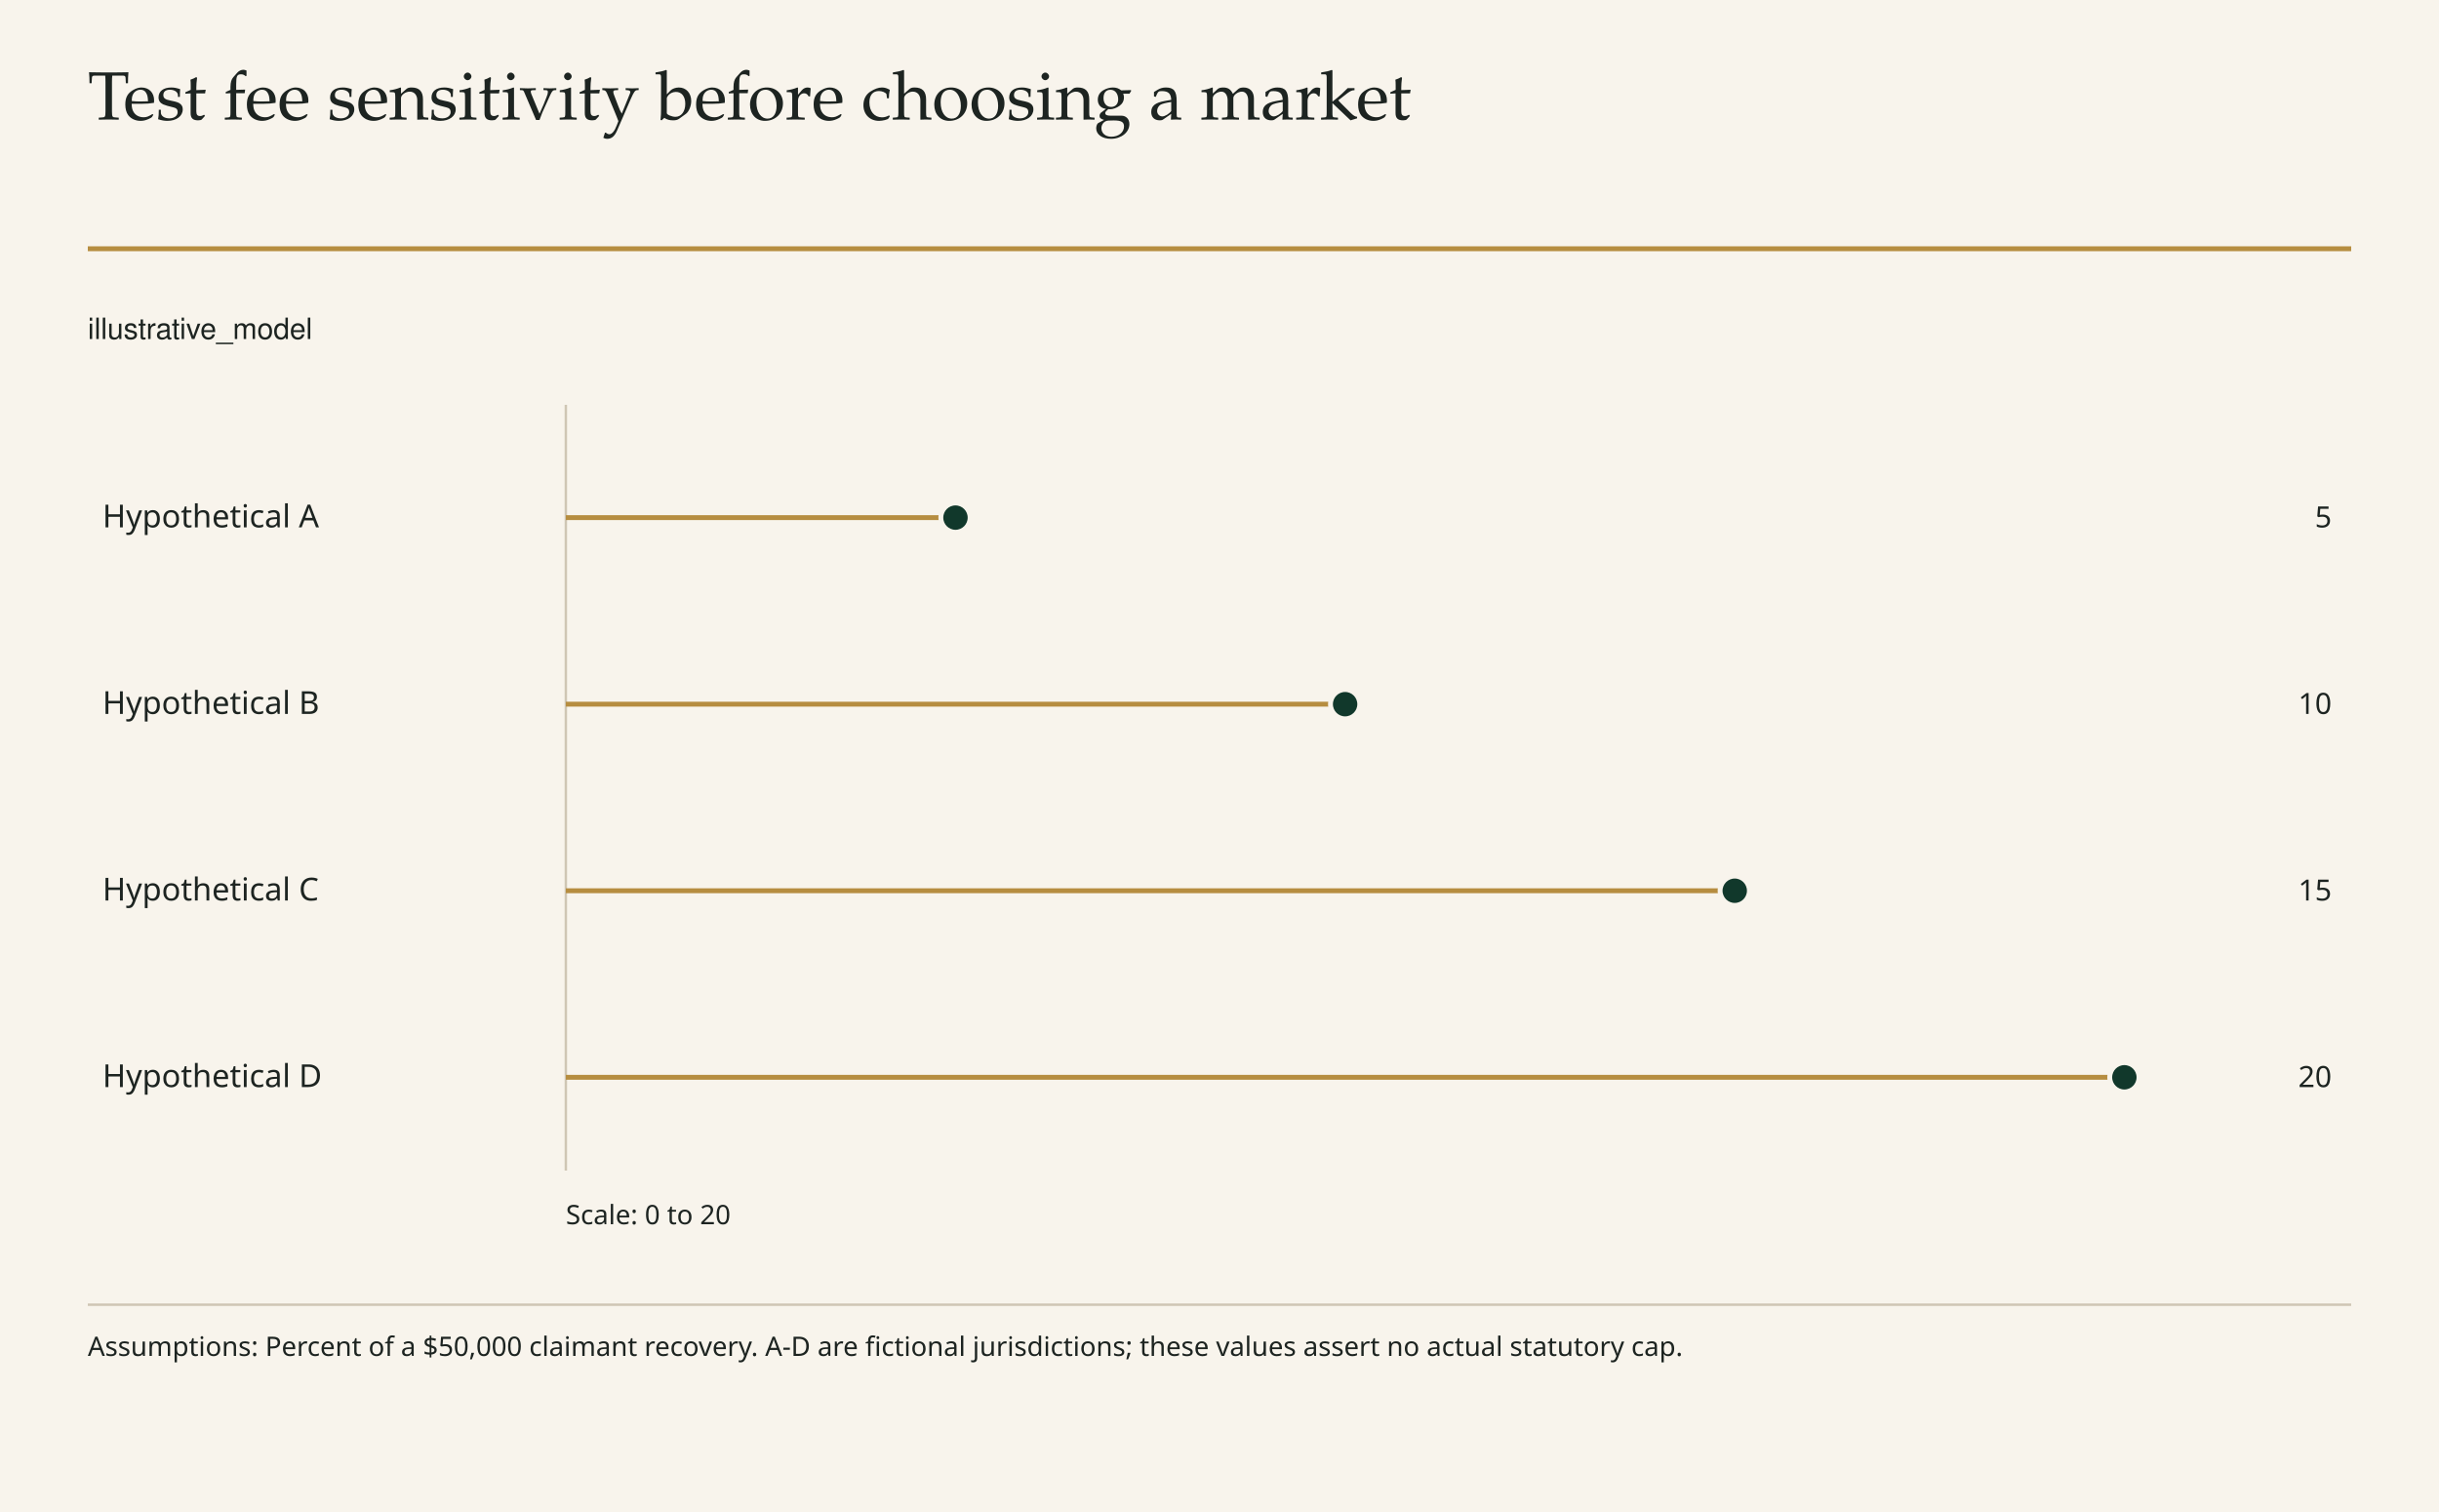
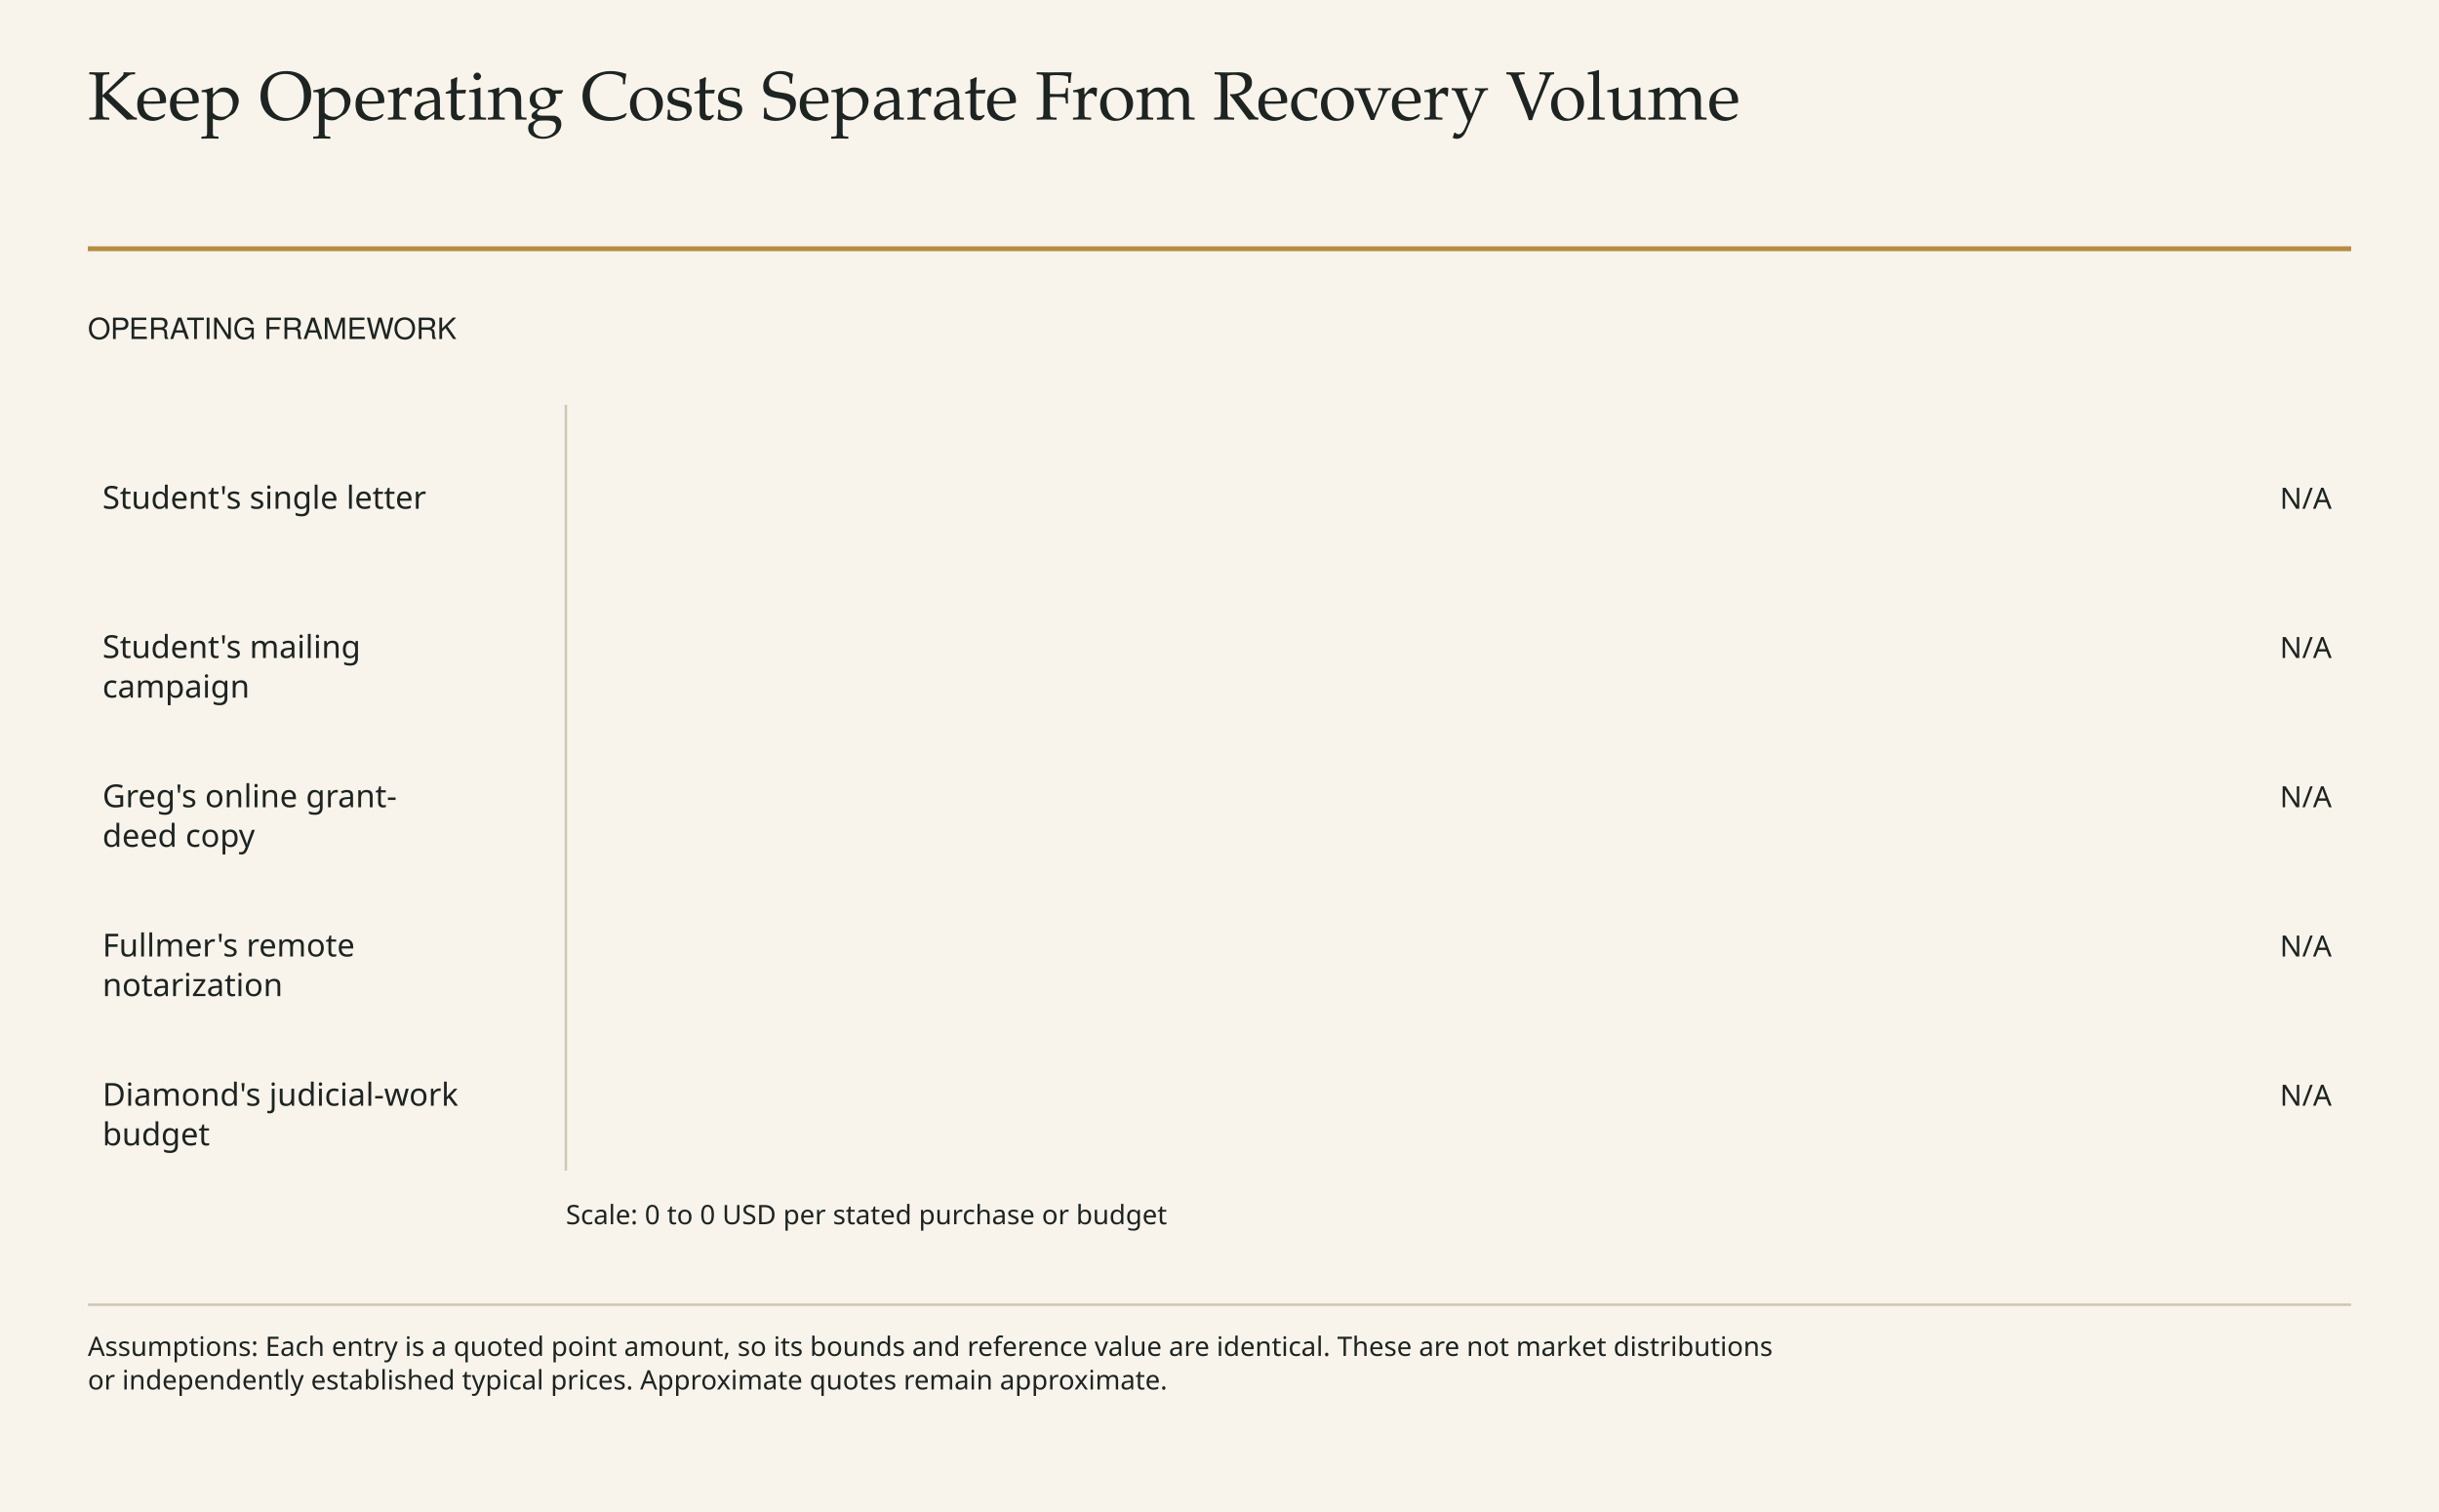
<svg xmlns="http://www.w3.org/2000/svg" viewBox="0 0 1000 620" role="img">
  <rect x="0" y="0" width="1000" height="620" fill="#F8F4EC" stroke="none" stroke-width="1" />
  <text x="36" y="49" font-family="Palatino, Georgia, serif" font-size="28" fill="#1D2421" text-anchor="start" style="font-variant-numeric:tabular-nums">
-     <tspan x="36" dy="0">Test fee sensitivity before choosing a market</tspan>
+     <tspan x="36" dy="0">Keep Operating Costs Separate From Recovery Volume</tspan>
  </text>
  <line x1="36" y1="102" x2="964" y2="102" stroke="#B68D40" stroke-width="2" />
  <text x="36" y="139" font-family="Helvetica, sans-serif" font-size="12" fill="#1D2421" text-anchor="start" style="font-variant-numeric:tabular-nums">
-     <tspan x="36" dy="0">illustrative_model</tspan>
+     <tspan x="36" dy="0">OPERATING FRAMEWORK</tspan>
  </text>
  <line x1="232.0" y1="166" x2="232.0" y2="480" stroke="#CFC6B4" stroke-width="1" />
-   <text x="42" y="216.25" font-family="Optima, Calibri, sans-serif" font-size="13" fill="#1D2421" text-anchor="start" style="font-variant-numeric:tabular-nums">
-     <tspan x="42" dy="0">Hypothetical A</tspan>
+   <text x="42" y="208.6" font-family="Optima, Calibri, sans-serif" font-size="13" fill="#1D2421" text-anchor="start" style="font-variant-numeric:tabular-nums">
+     <tspan x="42" dy="0">Student's single letter</tspan>
  </text>
-   <line x1="232.0" y1="212.25" x2="391.75" y2="212.25" stroke="#B68D40" stroke-width="2" />
-   <circle cx="391.75" cy="212.25" r="6" fill="#11382B" stroke="#F8F4EC" stroke-width="2" />
-   <text x="956" y="216.25" font-family="Optima, Calibri, sans-serif" font-size="12" fill="#1D2421" text-anchor="end" style="font-variant-numeric:tabular-nums">
-     <tspan x="956" dy="0">5</tspan>
+   <text x="956" y="208.6" font-family="Optima, Calibri, sans-serif" font-size="12" fill="#1D2421" text-anchor="end" style="font-variant-numeric:tabular-nums">
+     <tspan x="956" dy="0">N/A</tspan>
  </text>
-   <text x="42" y="292.75" font-family="Optima, Calibri, sans-serif" font-size="13" fill="#1D2421" text-anchor="start" style="font-variant-numeric:tabular-nums">
-     <tspan x="42" dy="0">Hypothetical B</tspan>
+   <text x="42" y="269.8" font-family="Optima, Calibri, sans-serif" font-size="13" fill="#1D2421" text-anchor="start" style="font-variant-numeric:tabular-nums">
+     <tspan x="42" dy="0">Student's mailing</tspan>
+     <tspan x="42" dy="16.25">campaign</tspan>
  </text>
-   <line x1="232.0" y1="288.75" x2="551.5" y2="288.75" stroke="#B68D40" stroke-width="2" />
-   <circle cx="551.5" cy="288.75" r="6" fill="#11382B" stroke="#F8F4EC" stroke-width="2" />
-   <text x="956" y="292.75" font-family="Optima, Calibri, sans-serif" font-size="12" fill="#1D2421" text-anchor="end" style="font-variant-numeric:tabular-nums">
-     <tspan x="956" dy="0">10</tspan>
+   <text x="956" y="269.8" font-family="Optima, Calibri, sans-serif" font-size="12" fill="#1D2421" text-anchor="end" style="font-variant-numeric:tabular-nums">
+     <tspan x="956" dy="0">N/A</tspan>
  </text>
-   <text x="42" y="369.25" font-family="Optima, Calibri, sans-serif" font-size="13" fill="#1D2421" text-anchor="start" style="font-variant-numeric:tabular-nums">
-     <tspan x="42" dy="0">Hypothetical C</tspan>
+   <text x="42" y="331.0" font-family="Optima, Calibri, sans-serif" font-size="13" fill="#1D2421" text-anchor="start" style="font-variant-numeric:tabular-nums">
+     <tspan x="42" dy="0">Greg's online grant-</tspan>
+     <tspan x="42" dy="16.25">deed copy</tspan>
  </text>
-   <line x1="232.0" y1="365.25" x2="711.25" y2="365.25" stroke="#B68D40" stroke-width="2" />
-   <circle cx="711.25" cy="365.25" r="6" fill="#11382B" stroke="#F8F4EC" stroke-width="2" />
-   <text x="956" y="369.25" font-family="Optima, Calibri, sans-serif" font-size="12" fill="#1D2421" text-anchor="end" style="font-variant-numeric:tabular-nums">
-     <tspan x="956" dy="0">15</tspan>
+   <text x="956" y="331.0" font-family="Optima, Calibri, sans-serif" font-size="12" fill="#1D2421" text-anchor="end" style="font-variant-numeric:tabular-nums">
+     <tspan x="956" dy="0">N/A</tspan>
  </text>
-   <text x="42" y="445.75" font-family="Optima, Calibri, sans-serif" font-size="13" fill="#1D2421" text-anchor="start" style="font-variant-numeric:tabular-nums">
-     <tspan x="42" dy="0">Hypothetical D</tspan>
+   <text x="42" y="392.2" font-family="Optima, Calibri, sans-serif" font-size="13" fill="#1D2421" text-anchor="start" style="font-variant-numeric:tabular-nums">
+     <tspan x="42" dy="0">Fullmer's remote</tspan>
+     <tspan x="42" dy="16.25">notarization</tspan>
  </text>
-   <line x1="232.0" y1="441.75" x2="871.0" y2="441.75" stroke="#B68D40" stroke-width="2" />
-   <circle cx="871.0" cy="441.75" r="6" fill="#11382B" stroke="#F8F4EC" stroke-width="2" />
-   <text x="956" y="445.75" font-family="Optima, Calibri, sans-serif" font-size="12" fill="#1D2421" text-anchor="end" style="font-variant-numeric:tabular-nums">
-     <tspan x="956" dy="0">20</tspan>
+   <text x="956" y="392.2" font-family="Optima, Calibri, sans-serif" font-size="12" fill="#1D2421" text-anchor="end" style="font-variant-numeric:tabular-nums">
+     <tspan x="956" dy="0">N/A</tspan>
+   </text>
+   <text x="42" y="453.4" font-family="Optima, Calibri, sans-serif" font-size="13" fill="#1D2421" text-anchor="start" style="font-variant-numeric:tabular-nums">
+     <tspan x="42" dy="0">Diamond's judicial-work</tspan>
+     <tspan x="42" dy="16.25">budget</tspan>
+   </text>
+   <text x="956" y="453.4" font-family="Optima, Calibri, sans-serif" font-size="12" fill="#1D2421" text-anchor="end" style="font-variant-numeric:tabular-nums">
+     <tspan x="956" dy="0">N/A</tspan>
  </text>
  <text x="232" y="502" font-family="Optima, Calibri, sans-serif" font-size="11" fill="#1D2421" text-anchor="start" style="font-variant-numeric:tabular-nums">
-     <tspan x="232" dy="0">Scale: 0 to 20</tspan>
+     <tspan x="232" dy="0">Scale: 0 to 0 USD per stated purchase or budget</tspan>
  </text>
  <line x1="36" y1="535" x2="964" y2="535" stroke="#CFC6B4" stroke-width="1" />
  <text x="36" y="556" font-family="Optima, Calibri, sans-serif" font-size="11" fill="#1D2421" text-anchor="start" style="font-variant-numeric:tabular-nums">
-     <tspan x="36" dy="0">Assumptions: Percent of a $50,000 claimant recovery. A-D are fictional jurisdictions; these values assert no actual statutory cap.</tspan>
+     <tspan x="36" dy="0">Assumptions: Each entry is a quoted point amount, so its bounds and reference value are identical. These are not market distributions</tspan>
+     <tspan x="36" dy="13.75">or independently established typical prices. Approximate quotes remain approximate.</tspan>
  </text>
  <text x="36" y="592" font-family="Optima, Calibri, sans-serif" font-size="10" fill="#1D2421" text-anchor="start" style="font-variant-numeric:tabular-nums">
    <tspan x="36" dy="0" />
  </text>
</svg>
